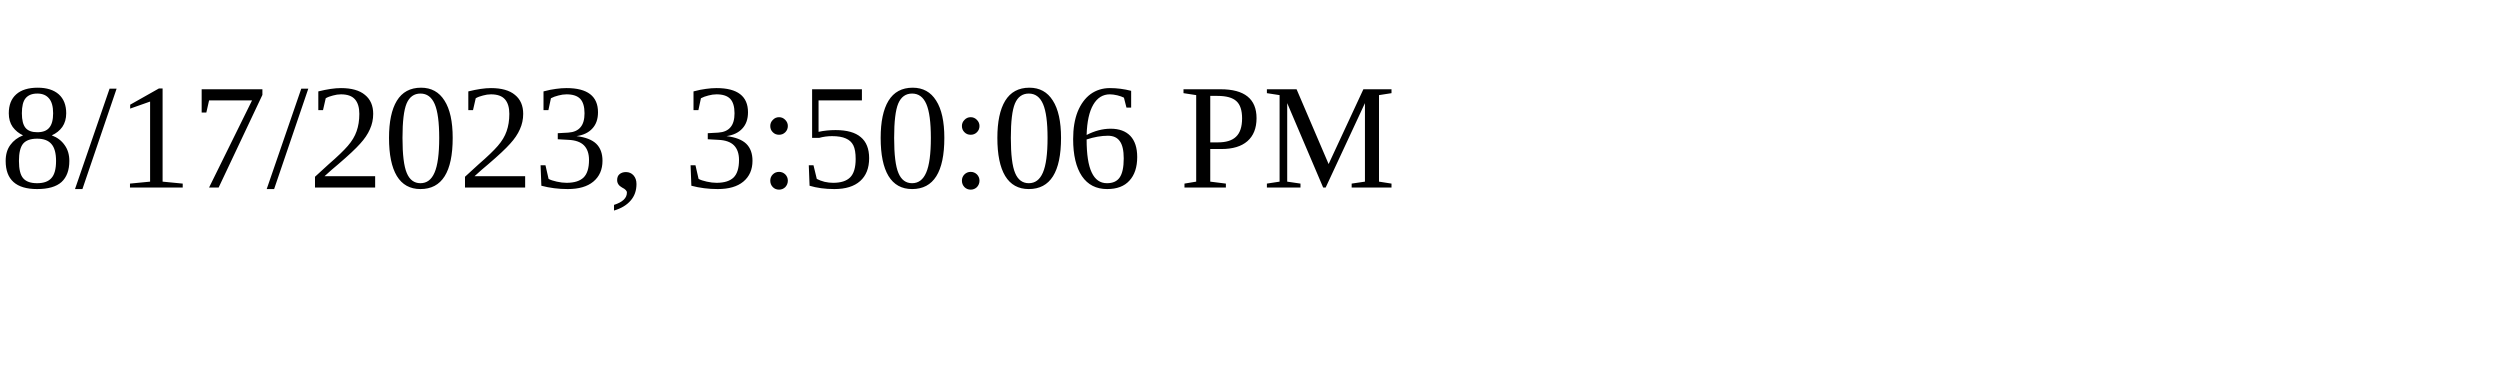
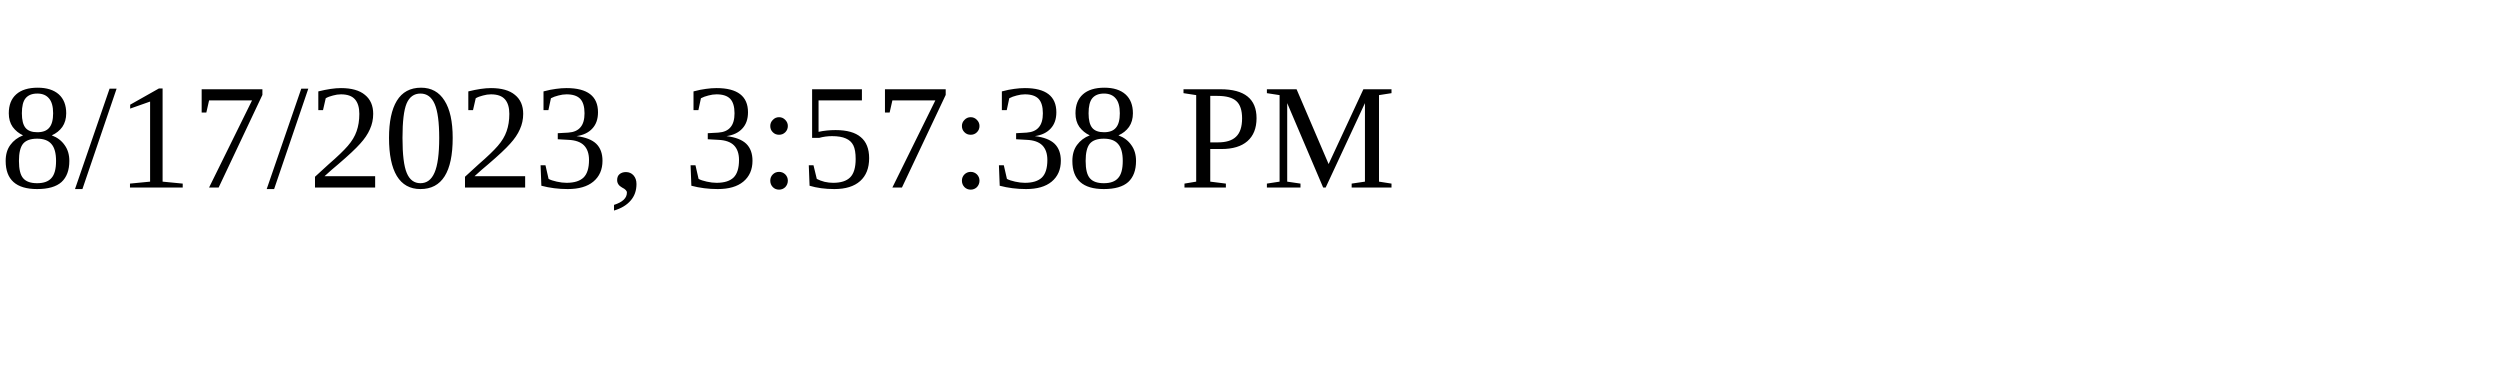
<svg xmlns="http://www.w3.org/2000/svg" height="30" width="200">
-   <text x="0" y="15">8/17/2023, 3:50:06 PM</text>
+   <text x="0" y="15">8/17/2023, 3:57:38 PM</text>
</svg>
